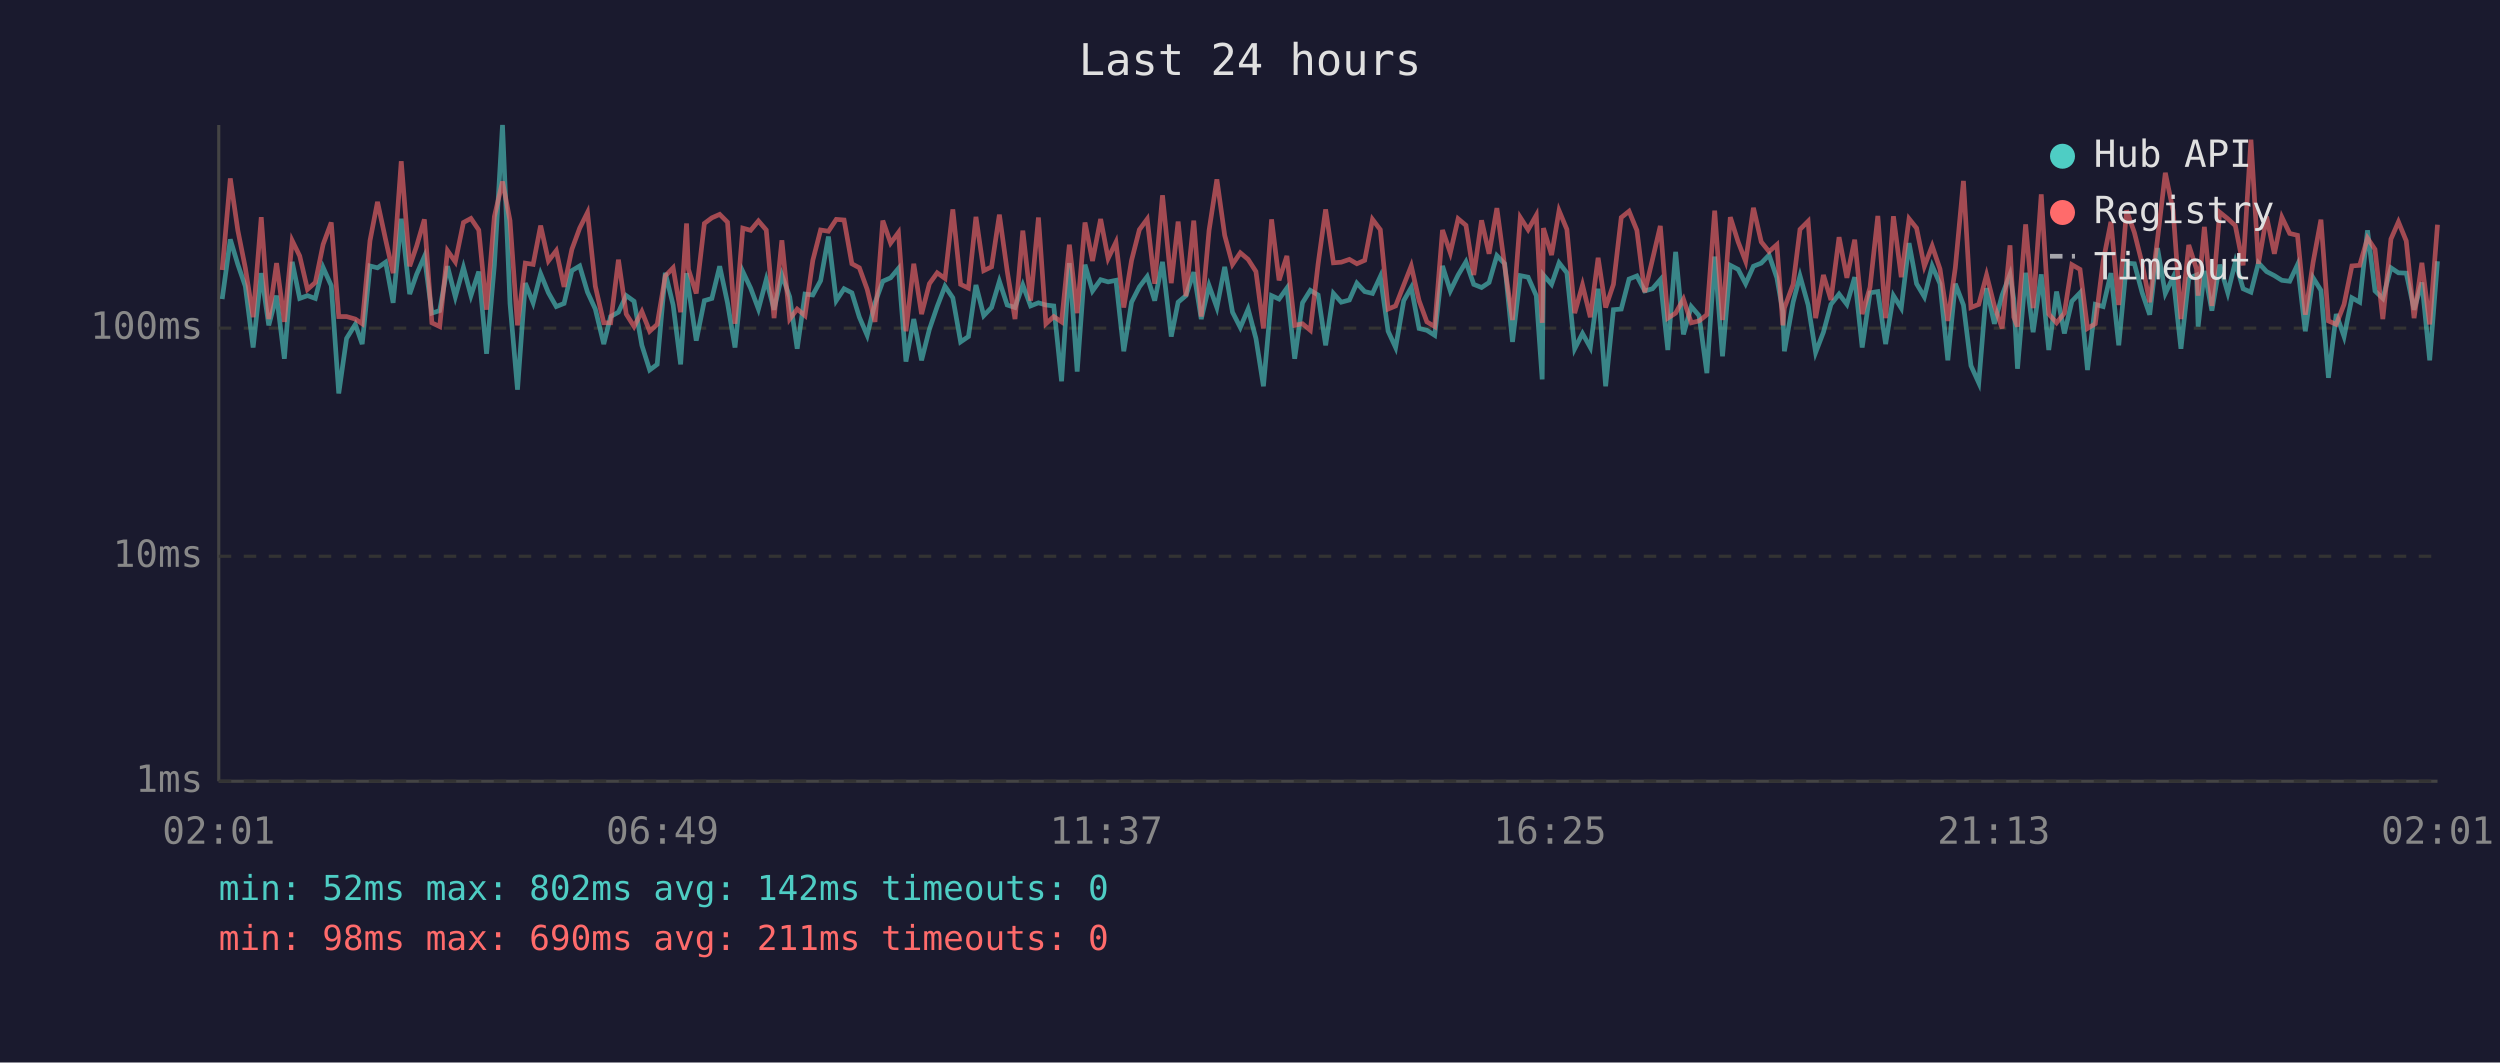
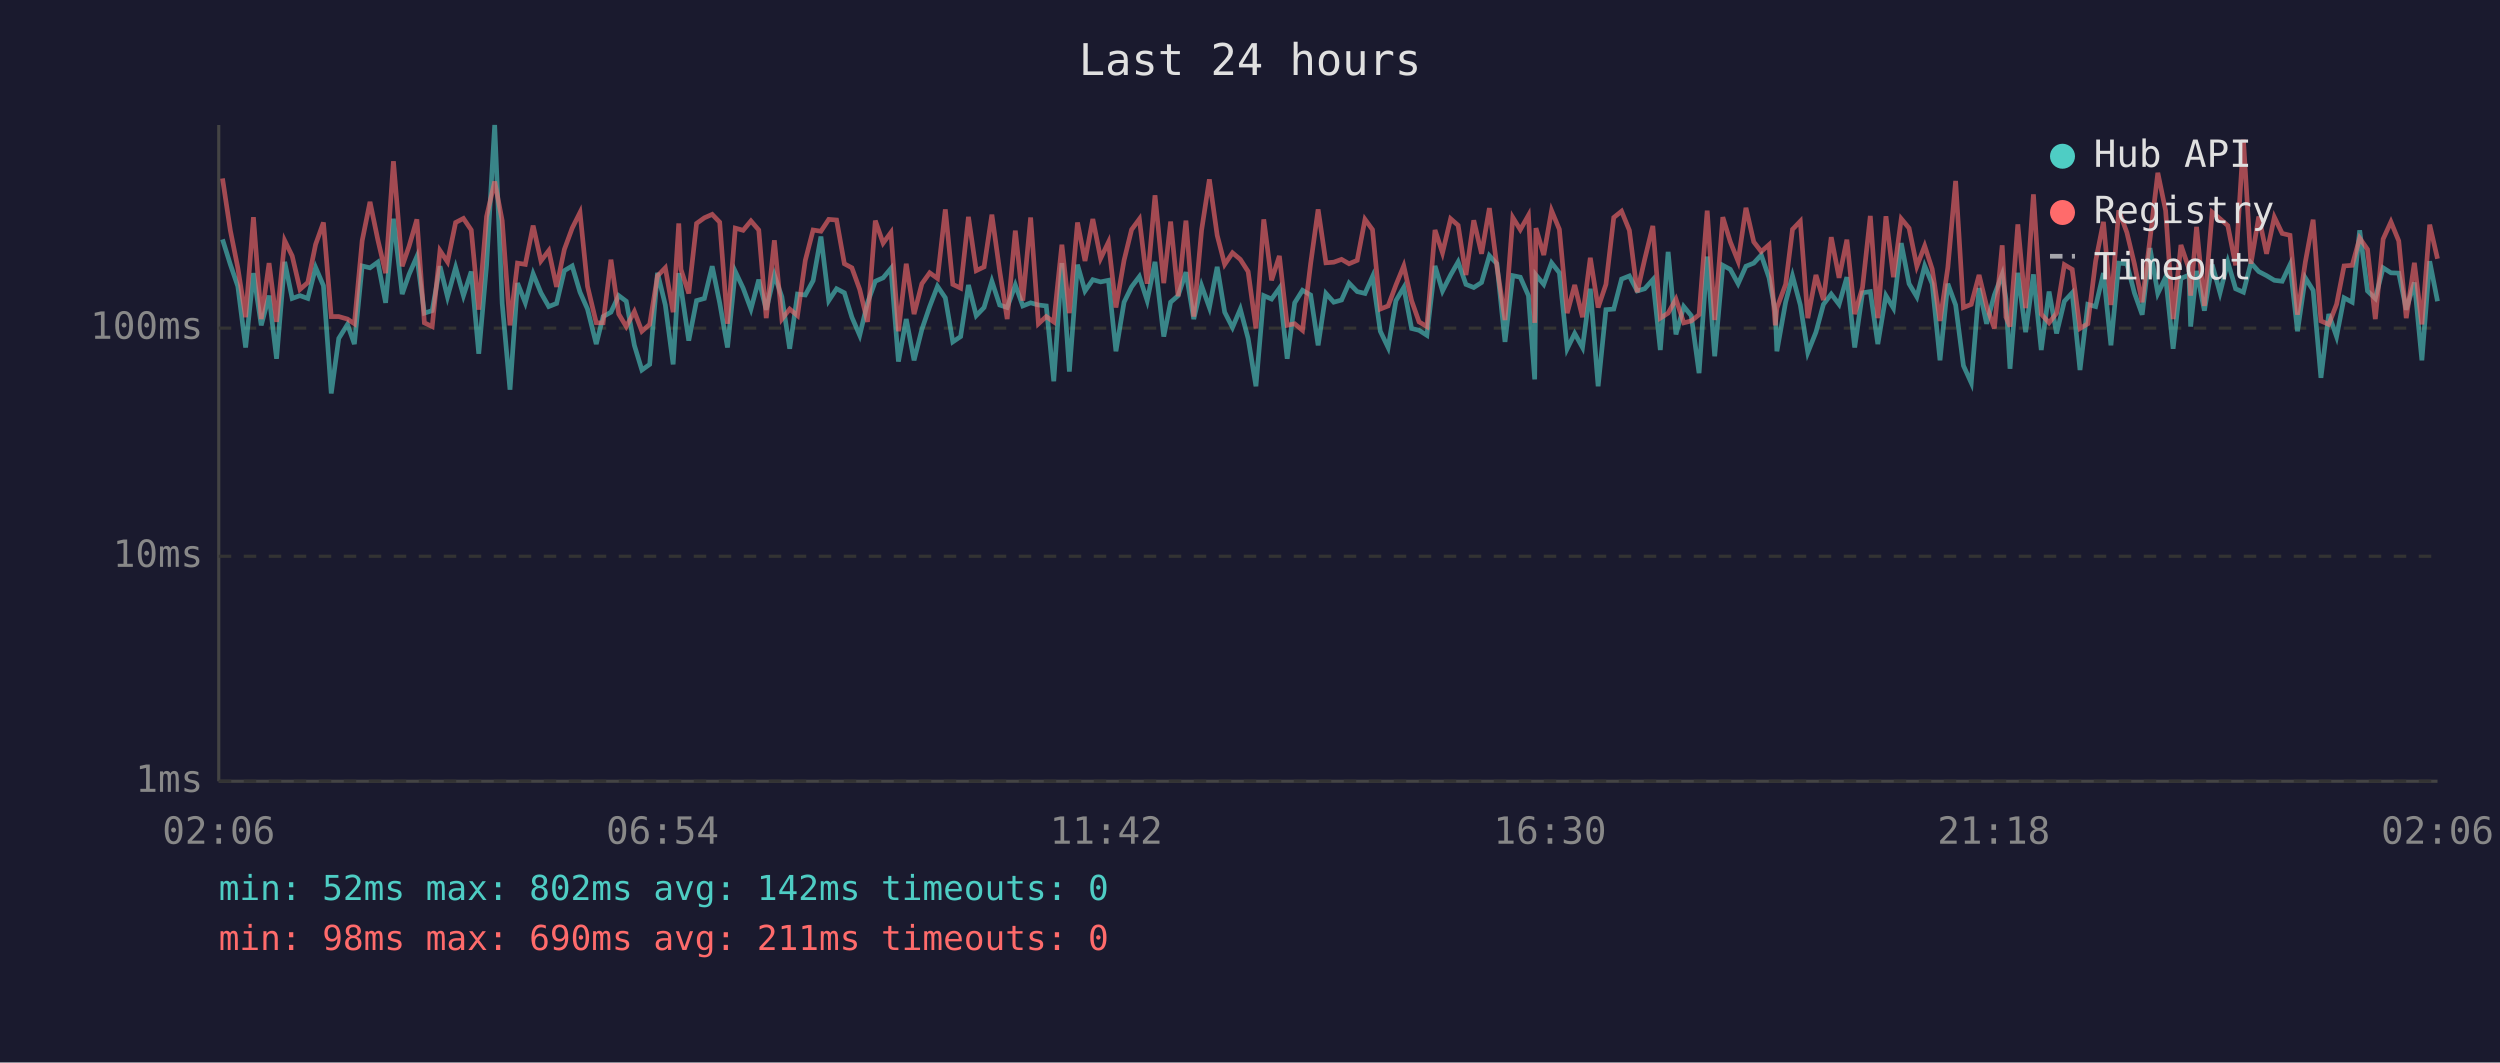
<svg xmlns="http://www.w3.org/2000/svg" viewBox="0 0 800 340" font-family="monospace" font-size="12">
  <rect width="800" height="340" fill="#1a1a2e" />
  <text x="400" y="24" fill="#e0e0e0" font-size="14" text-anchor="middle">Last 24 hours</text>
  <line x1="70" y1="40" x2="70" y2="250" stroke="#444" stroke-width="1" />
  <line x1="70" y1="250" x2="780" y2="250" stroke="#444" stroke-width="1" />
  <line x1="70" y1="250" x2="780" y2="250" stroke="#333" stroke-width="1" stroke-dasharray="4" />
  <text x="65" y="250" fill="#888" text-anchor="end" dominant-baseline="middle">1ms</text>
  <line x1="70" y1="178" x2="780" y2="178" stroke="#333" stroke-width="1" stroke-dasharray="4" />
  <text x="65" y="178" fill="#888" text-anchor="end" dominant-baseline="middle">10ms</text>
  <line x1="70" y1="105" x2="780" y2="105" stroke="#333" stroke-width="1" stroke-dasharray="4" />
  <text x="65" y="105" fill="#888" text-anchor="end" dominant-baseline="middle">100ms</text>
-   <text x="70" y="270" fill="#888" text-anchor="middle">02:01</text>
-   <text x="212" y="270" fill="#888" text-anchor="middle">06:49</text>
-   <text x="354" y="270" fill="#888" text-anchor="middle">11:37</text>
-   <text x="496" y="270" fill="#888" text-anchor="middle">16:25</text>
-   <text x="638" y="270" fill="#888" text-anchor="middle">21:13</text>
-   <text x="780" y="270" fill="#888" text-anchor="middle">02:01</text>
-   <polyline points="71.1,95.7 73.7,76.6 76.1,84.6 78.5,91.6 81.0,111.2 83.6,87.4 86.0,104.1 88.5,94.6 91.0,114.8 93.5,83.8 95.9,95.5 98.4,94.6 100.9,95.5 103.4,85.6 106.0,91.4 108.4,125.9 110.9,108.3 113.7,103.8 115.9,110.1 118.4,85.1 120.8,85.7 123.4,83.9 125.8,96.9 128.4,70.0 131.1,94.1 133.3,87.8 135.8,82.1 138.2,100.2 140.7,99.4 143.2,85.2 145.7,95.0 148.3,85.6 150.7,94.6 153.2,86.9 155.7,113.2 158.2,84.9 160.8,40.0 163.2,97.1 165.6,124.7 168.1,90.6 170.6,96.9 173.0,87.6 175.5,93.7 178.0,98.1 180.5,97.1 183.0,86.6 185.5,85.1 188.0,93.5 190.5,98.9 193.2,110.1 195.4,101.3 197.9,99.9 200.4,94.6 202.9,96.4 205.4,110.5 207.9,118.4 210.3,116.6 212.9,87.3 215.4,97.6 217.8,116.6 219.7,87.4 220.3,92.0 222.8,109.0 225.4,96.2 227.8,95.5 230.3,85.2 232.8,96.9 235.2,111.2 237.7,86.9 240.2,92.2 242.7,98.9 245.2,89.5 247.7,99.1 250.2,88.0 252.7,95.0 255.1,111.6 257.6,94.1 260.1,94.4 262.6,89.8 265.1,75.7 267.6,96.2 270.1,92.4 272.6,93.7 275.0,101.5 277.5,107.3 280.0,96.9 282.5,90.0 285.0,88.9 287.5,85.9 289.9,115.7 292.4,102.1 294.9,115.3 297.4,105.4 299.9,98.1 302.4,91.6 304.9,95.3 307.4,109.4 309.9,107.7 312.3,91.2 314.8,101.0 317.3,98.4 319.8,90.0 322.3,97.6 324.8,98.4 327.3,91.2 329.8,97.9 332.3,96.9 334.7,97.6 337.2,97.9 339.7,122.0 342.2,84.2 344.7,118.9 347.2,84.7 349.6,93.1 352.2,89.5 354.6,90.2 357.1,89.7 359.6,112.4 362.1,96.7 364.6,91.8 367.1,88.5 369.5,96.2 372.0,83.8 374.8,107.7 377.0,96.7 379.5,94.6 382.0,87.1 384.4,102.1 386.9,91.4 389.4,98.4 391.9,85.4 394.4,99.9 396.9,104.8 399.4,98.9 401.9,108.3 404.3,123.6 406.9,94.6 409.3,95.7 411.8,92.2 414.3,114.8 416.8,96.9 419.3,92.9 421.8,94.4 424.2,110.5 426.7,93.9 429.2,96.7 431.8,96.0 434.2,90.6 436.7,93.3 439.2,93.9 441.7,88.5 444.2,106.0 446.6,111.2 449.2,96.2 451.6,92.0 454.1,105.1 456.6,105.7 459.1,107.3 461.6,85.1 464.1,93.1 466.6,88.0 469.1,83.8 471.6,91.0 474.1,92.0 476.5,90.4 479.0,81.8 481.5,84.4 484.0,109.4 486.5,88.2 489.0,88.7 491.6,94.6 493.5,121.4 493.9,88.0 496.5,91.0 498.9,84.1 501.4,87.3 503.9,111.6 506.4,106.7 508.9,111.2 511.4,92.4 513.8,123.6 516.3,99.1 518.8,98.9 521.3,89.3 523.8,88.3 526.3,93.1 528.8,92.4 531.3,89.5 533.7,112.0 536.2,80.6 538.7,107.0 541.2,98.1 543.7,101.0 546.2,119.4 548.7,82.1 551.2,114.0 553.7,84.9 556.2,86.2 558.6,90.8 561.1,85.2 563.6,84.2 566.1,81.6 568.6,88.9 570.5,99.7 571.0,112.4 573.8,96.7 576.0,88.3 578.6,97.6 581.0,112.8 583.5,106.3 585.9,97.4 588.5,94.1 591.0,97.4 593.5,88.7 595.9,111.2 598.4,93.7 600.9,93.3 603.4,110.1 605.9,94.6 608.4,98.6 610.9,77.8 613.3,90.8 615.8,95.0 618.3,85.1 620.8,90.8 623.3,115.3 625.7,90.8 628.3,97.6 630.7,117.0 633.2,122.5 635.7,92.2 638.2,103.6 640.7,94.4 643.2,87.8 644.4,95.7 645.6,118.0 648.2,87.3 650.6,106.3 653.2,87.8 655.6,112.0 658.1,93.3 660.6,106.7 663.0,96.4 665.6,93.7 668.0,118.4 670.5,97.4 673.0,98.1 675.5,87.4 678.0,110.5 680.5,84.2 683.0,84.4 685.5,93.7 687.9,100.7 690.4,79.4 692.9,93.9 695.4,88.7 697.9,111.6 700.4,89.1 702.9,88.0 703.4,104.5 705.4,86.7 707.8,99.4 710.3,84.7 712.9,93.7 715.3,83.8 717.8,92.4 720.3,93.5 722.7,84.1 725.3,86.9 727.8,88.2 730.2,89.7 732.7,90.0 735.2,84.7 737.7,106.0 740.2,88.9 742.7,92.9 745.1,120.9 747.6,100.5 750.1,107.7 752.6,95.3 755.1,96.7 757.6,73.7 760.0,93.1 762.5,95.5 765.1,85.7 767.5,87.3 770.0,87.4 772.5,99.1 775.0,90.4 777.5,115.3 780.0,83.6" fill="none" stroke="#4ecdc4" stroke-width="1.5" opacity="0.6" />
-   <polyline points="71.1,86.4 73.7,57.1 76.1,73.7 78.5,85.7 81.0,101.5 83.6,69.5 86.0,102.1 88.5,84.2 91.0,103.0 93.5,77.0 95.9,81.9 98.4,92.6 100.9,90.4 103.4,78.2 106.0,71.2 108.4,101.3 110.9,101.3 113.7,102.1 115.9,103.6 118.4,77.0 120.8,64.6 123.4,76.7 125.8,87.4 128.4,51.6 131.1,85.2 133.3,78.8 135.8,70.2 138.2,103.3 140.7,104.5 143.2,80.2 145.7,83.8 148.3,71.2 150.7,69.9 153.2,73.6 155.7,99.1 158.2,69.3 160.8,58.1 163.2,70.6 165.6,104.1 168.1,84.2 170.6,84.6 173.0,72.2 175.5,83.5 178.0,80.2 180.5,91.8 183.0,79.8 185.5,73.0 188.0,68.0 190.5,91.6 193.2,103.3 195.4,103.3 197.9,83.1 200.4,100.5 202.9,104.5 205.4,99.7 207.9,106.0 210.3,103.8 212.9,88.3 215.4,85.7 217.8,99.9 219.7,71.5 220.3,86.2 222.8,93.9 225.4,71.5 227.8,69.7 230.3,68.6 232.8,71.1 235.2,103.6 237.7,73.0 240.2,73.7 242.7,70.7 245.2,73.6 247.7,101.8 250.2,76.9 252.7,102.1 255.1,98.9 257.6,101.0 260.1,83.3 262.6,73.6 265.1,74.0 267.6,70.2 270.1,70.4 272.6,84.4 275.0,85.7 277.5,92.6 280.0,103.0 282.5,70.6 285.0,77.8 287.5,74.4 289.9,106.0 292.4,84.4 294.9,100.5 297.4,90.8 299.9,87.3 302.4,89.1 304.9,67.0 307.4,91.0 309.9,92.2 312.3,69.4 314.8,86.6 317.3,85.4 319.8,68.7 322.3,86.7 324.8,102.1 327.3,73.8 329.8,96.2 332.3,69.6 334.7,103.6 337.2,101.3 339.7,103.0 342.2,78.3 344.7,100.2 347.2,71.2 349.6,83.5 352.2,70.1 354.6,82.7 357.1,77.5 359.6,98.4 362.1,83.3 364.6,73.5 367.1,70.1 369.5,90.8 372.0,62.5 374.8,90.6 377.0,70.9 379.5,94.8 382.0,70.6 384.4,101.3 386.9,73.7 389.4,57.4 391.9,75.3 394.4,84.6 396.9,80.9 399.4,83.0 401.9,86.9 404.3,105.1 406.9,70.2 409.3,89.7 411.8,81.9 414.3,104.1 416.8,103.6 419.3,105.7 421.8,84.4 424.2,67.0 426.7,84.1 429.2,83.9 431.8,83.0 434.2,84.4 436.7,83.3 439.2,70.2 441.7,73.5 444.2,98.9 446.6,97.9 449.2,91.2 451.6,85.1 454.1,96.2 456.6,103.0 459.1,104.5 461.6,73.6 464.1,80.9 466.6,70.0 469.1,72.1 471.6,88.0 474.1,70.5 476.5,81.2 479.0,66.6 481.5,85.2 484.0,102.4 486.5,69.6 489.0,73.5 491.6,68.9 493.5,103.3 493.9,73.0 496.5,81.6 498.9,67.4 501.4,73.4 503.9,100.2 506.4,91.2 508.9,101.5 511.4,82.5 513.8,98.4 516.3,91.0 518.8,69.6 521.3,67.6 523.8,73.7 526.3,93.5 528.8,83.0 531.3,72.3 533.7,101.8 536.2,100.2 538.7,95.7 541.2,103.3 543.7,102.7 546.2,100.7 548.7,67.4 551.2,102.4 553.7,69.5 556.2,77.4 558.6,83.6 561.1,66.5 563.6,77.4 566.1,80.5 568.6,78.3 570.5,104.1 571.0,98.6 573.8,91.0 576.0,73.4 578.6,70.8 581.0,101.8 583.5,88.0 585.9,96.0 588.5,75.9 591.0,88.9 593.5,76.7 595.9,100.5 598.4,92.0 600.9,69.1 603.4,101.8 605.9,69.2 608.4,88.7 610.9,70.0 613.3,73.0 615.8,85.2 618.3,78.7 620.8,86.1 623.3,102.7 625.7,85.7 628.3,57.9 630.7,98.4 633.2,97.4 635.7,88.0 638.2,97.9 640.7,105.1 643.2,78.5 644.4,101.5 645.6,104.5 648.2,71.8 650.6,98.6 653.2,62.2 655.6,100.5 658.1,103.3 660.6,100.2 663.0,84.7 665.6,86.2 668.0,105.1 670.5,103.6 673.0,83.6 675.5,71.0 678.0,97.6 680.5,67.3 683.0,74.4 685.5,84.4 687.9,96.7 690.4,76.5 692.9,55.3 695.4,67.4 697.9,102.1 700.4,78.4 702.9,86.1 703.4,94.6 705.4,72.6 707.8,97.9 710.3,67.9 712.9,70.0 715.3,72.2 717.8,84.9 720.3,44.7 722.7,84.4 725.3,69.3 727.8,81.2 730.2,69.5 732.7,74.7 735.2,75.3 737.7,100.7 740.2,83.9 742.7,70.3 745.1,102.7 747.6,103.8 750.1,97.4 752.6,85.1 755.1,84.9 757.6,76.2 760.0,79.8 762.5,102.1 765.1,76.5 767.5,71.0 770.0,77.1 772.5,101.8 775.0,84.1 777.5,103.8 780.0,71.9" fill="none" stroke="#ff6b6b" stroke-width="1.5" opacity="0.6" />
+   <text x="70" y="270" fill="#888" text-anchor="middle">02:06</text>
+   <text x="212" y="270" fill="#888" text-anchor="middle">06:54</text>
+   <text x="354" y="270" fill="#888" text-anchor="middle">11:42</text>
+   <text x="496" y="270" fill="#888" text-anchor="middle">16:30</text>
+   <text x="638" y="270" fill="#888" text-anchor="middle">21:18</text>
+   <text x="780" y="270" fill="#888" text-anchor="middle">02:06</text>
+   <polyline points="71.2,76.6 73.7,84.6 76.1,91.6 78.6,111.2 81.1,87.4 83.6,104.1 86.1,94.6 88.5,114.8 91.1,83.8 93.5,95.5 96.0,94.6 98.5,95.5 101.0,85.6 103.5,91.4 106.0,125.9 108.4,108.3 111.2,103.8 113.4,110.1 115.9,85.1 118.4,85.7 120.9,83.9 123.4,96.9 125.9,70.0 128.7,94.1 130.9,87.8 133.4,82.1 135.8,100.2 138.3,99.4 140.8,85.2 143.2,95.0 145.8,85.6 148.3,94.6 150.8,86.9 153.2,113.2 155.7,84.9 158.3,40.0 160.7,97.1 163.2,124.7 165.6,90.6 168.1,96.9 170.6,87.6 173.1,93.7 175.6,98.1 178.1,97.1 180.6,86.6 183.1,85.1 185.6,93.5 188.0,98.9 190.8,110.1 193.0,101.3 195.5,99.9 198.0,94.6 200.4,96.4 203.0,110.5 205.4,118.4 207.9,116.6 210.4,87.3 212.9,97.6 215.4,116.6 217.2,87.4 217.9,92.0 220.4,109.0 222.9,96.2 225.4,95.5 227.9,85.2 230.3,96.9 232.8,111.2 235.3,86.9 237.8,92.2 240.3,98.9 242.8,89.5 245.2,99.1 247.8,88.0 250.2,95.0 252.7,111.6 255.2,94.1 257.7,94.4 260.2,89.8 262.7,75.7 265.2,96.2 267.7,92.4 270.2,93.7 272.6,101.5 275.1,107.3 277.6,96.9 280.1,90.0 282.6,88.9 285.1,85.9 287.5,115.7 290.0,102.1 292.5,115.3 295.0,105.4 297.5,98.1 300.0,91.6 302.5,95.3 304.9,109.4 307.4,107.7 309.9,91.2 312.4,101.0 314.9,98.4 317.4,90.0 319.9,97.6 322.3,98.4 324.9,91.2 327.3,97.9 329.8,96.9 332.3,97.6 334.8,97.9 337.2,122.0 339.8,84.2 342.2,118.9 344.8,84.7 347.2,93.1 349.7,89.5 352.2,90.2 354.7,89.7 357.1,112.4 359.7,96.7 362.1,91.8 364.6,88.5 367.1,96.2 369.6,83.8 372.4,107.7 374.6,96.7 377.0,94.6 379.5,87.1 382.0,102.1 384.5,91.4 387.0,98.4 389.5,85.4 391.9,99.9 394.4,104.8 396.9,98.9 399.4,108.3 401.9,123.6 404.4,94.6 406.9,95.7 409.4,92.2 411.9,114.8 414.3,96.9 416.8,92.9 419.4,94.4 421.8,110.5 424.3,93.9 426.8,96.7 429.3,96.0 431.7,90.6 434.3,93.3 436.8,93.9 439.2,88.5 441.7,106.0 444.2,111.2 446.7,96.2 449.2,92.0 451.7,105.1 454.1,105.7 456.6,107.3 459.2,85.1 461.6,93.1 464.2,88.0 466.6,83.8 469.1,91.0 471.6,92.0 474.1,90.4 476.6,81.8 479.0,84.4 481.6,109.4 484.1,88.2 486.5,88.7 489.1,94.6 491.1,121.4 491.5,88.0 494.0,91.0 496.5,84.1 499.0,87.3 501.5,111.6 503.9,106.7 506.4,111.2 508.9,92.4 511.4,123.6 513.9,99.1 516.4,98.9 518.9,89.3 521.4,88.3 523.9,93.1 526.3,92.4 528.9,89.5 531.3,112.0 533.8,80.6 536.3,107.0 538.8,98.1 541.2,101.0 543.7,119.4 546.3,82.1 548.7,114.0 551.3,84.9 553.7,86.2 556.2,90.8 558.7,85.2 561.2,84.2 563.6,81.6 566.1,88.9 568.1,99.7 568.6,112.4 571.4,96.7 573.6,88.3 576.1,97.6 578.5,112.8 581.1,106.3 583.5,97.4 586.0,94.1 588.5,97.4 591.0,88.7 593.5,111.2 596.0,93.7 598.5,93.3 600.9,110.1 603.5,94.6 605.9,98.6 608.4,77.8 610.9,90.8 613.4,95.0 615.9,85.1 618.3,90.8 620.8,115.3 623.3,90.8 625.8,97.6 628.3,117.0 630.8,122.5 633.3,92.2 635.7,103.6 638.2,94.4 640.7,87.8 641.9,95.7 643.2,118.0 645.7,87.3 648.2,106.3 650.7,87.8 653.2,112.0 655.7,93.3 658.1,106.7 660.6,96.4 663.1,93.7 665.6,118.4 668.1,97.4 670.6,98.1 673.1,87.4 675.5,110.5 678.0,84.2 680.6,84.4 683.0,93.7 685.5,100.7 688.0,79.4 690.5,93.9 693.0,88.7 695.4,111.6 697.9,89.1 700.5,88.0 701.0,104.5 702.9,86.7 705.4,99.4 707.9,84.7 710.4,93.7 712.9,83.8 715.4,92.4 717.9,93.5 720.3,84.1 722.8,86.9 725.3,88.2 727.8,89.7 730.3,90.0 732.8,84.7 735.2,106.0 737.7,88.9 740.2,92.9 742.7,120.9 745.2,100.5 747.7,107.7 750.1,95.3 752.7,96.7 755.1,73.7 757.6,93.1 760.1,95.5 762.6,85.7 765.1,87.3 767.6,87.4 770.0,99.1 772.6,90.4 775.0,115.3 777.5,83.6 780.0,96.4" fill="none" stroke="#4ecdc4" stroke-width="1.5" opacity="0.6" />
+   <polyline points="71.2,57.1 73.7,73.7 76.1,85.7 78.6,101.5 81.1,69.5 83.6,102.1 86.1,84.2 88.5,103.0 91.1,77.0 93.5,81.9 96.0,92.6 98.5,90.4 101.0,78.2 103.5,71.2 106.0,101.3 108.4,101.3 111.2,102.1 113.4,103.6 115.9,77.0 118.4,64.6 120.9,76.7 123.4,87.4 125.9,51.6 128.7,85.2 130.9,78.8 133.4,70.2 135.8,103.3 138.3,104.5 140.8,80.2 143.2,83.8 145.8,71.2 148.3,69.9 150.8,73.6 153.2,99.1 155.7,69.3 158.3,58.1 160.7,70.6 163.2,104.1 165.6,84.2 168.1,84.6 170.6,72.2 173.1,83.5 175.6,80.2 178.1,91.8 180.6,79.8 183.1,73.0 185.6,68.0 188.0,91.6 190.8,103.3 193.0,103.3 195.5,83.1 198.0,100.5 200.4,104.5 203.0,99.7 205.4,106.0 207.9,103.8 210.4,88.3 212.9,85.7 215.4,99.9 217.2,71.5 217.9,86.2 220.4,93.9 222.9,71.5 225.4,69.7 227.9,68.6 230.3,71.1 232.8,103.6 235.3,73.0 237.8,73.7 240.3,70.7 242.8,73.6 245.2,101.8 247.8,76.9 250.2,102.1 252.7,98.9 255.2,101.0 257.7,83.3 260.2,73.6 262.7,74.0 265.2,70.2 267.7,70.4 270.2,84.4 272.6,85.7 275.1,92.6 277.6,103.0 280.1,70.6 282.6,77.8 285.1,74.4 287.5,106.0 290.0,84.4 292.5,100.5 295.0,90.8 297.5,87.3 300.0,89.1 302.5,67.0 304.9,91.0 307.4,92.2 309.9,69.4 312.4,86.6 314.9,85.4 317.4,68.7 319.9,86.7 322.3,102.1 324.9,73.8 327.3,96.2 329.8,69.6 332.3,103.6 334.8,101.3 337.2,103.0 339.8,78.3 342.2,100.2 344.8,71.2 347.2,83.5 349.7,70.1 352.2,82.7 354.7,77.5 357.1,98.4 359.7,83.3 362.1,73.5 364.6,70.1 367.1,90.8 369.6,62.5 372.4,90.6 374.6,70.9 377.0,94.8 379.5,70.6 382.0,101.3 384.5,73.7 387.0,57.4 389.5,75.3 391.9,84.6 394.4,80.9 396.9,83.0 399.4,86.9 401.9,105.1 404.4,70.2 406.9,89.7 409.4,81.9 411.9,104.1 414.3,103.6 416.8,105.7 419.4,84.4 421.8,67.0 424.3,84.1 426.8,83.9 429.3,83.0 431.7,84.4 434.3,83.3 436.8,70.2 439.2,73.5 441.7,98.9 444.2,97.9 446.7,91.2 449.2,85.1 451.7,96.2 454.1,103.0 456.6,104.5 459.2,73.6 461.6,80.9 464.2,70.0 466.6,72.1 469.1,88.0 471.6,70.5 474.1,81.2 476.6,66.6 479.0,85.2 481.6,102.4 484.1,69.6 486.5,73.5 489.1,68.9 491.1,103.3 491.5,73.0 494.0,81.6 496.5,67.4 499.0,73.4 501.5,100.2 503.9,91.2 506.4,101.5 508.9,82.5 511.4,98.4 513.9,91.0 516.4,69.6 518.9,67.6 521.4,73.7 523.9,93.5 526.3,83.0 528.9,72.3 531.3,101.8 533.8,100.2 536.3,95.7 538.8,103.3 541.2,102.7 543.7,100.7 546.3,67.4 548.7,102.4 551.3,69.5 553.7,77.4 556.2,83.6 558.7,66.5 561.2,77.4 563.6,80.5 566.1,78.3 568.1,104.1 568.6,98.6 571.4,91.0 573.6,73.4 576.1,70.8 578.5,101.8 581.1,88.0 583.5,96.0 586.0,75.9 588.5,88.9 591.0,76.7 593.5,100.5 596.0,92.0 598.5,69.1 600.9,101.8 603.5,69.2 605.9,88.7 608.4,70.0 610.9,73.0 613.4,85.2 615.9,78.7 618.3,86.1 620.8,102.7 623.3,85.7 625.8,57.9 628.3,98.4 630.8,97.4 633.3,88.0 635.7,97.9 638.2,105.1 640.7,78.5 641.9,101.5 643.2,104.5 645.7,71.8 648.2,98.6 650.7,62.2 653.2,100.5 655.7,103.3 658.1,100.2 660.6,84.7 663.1,86.2 665.6,105.1 668.1,103.6 670.6,83.6 673.1,71.0 675.5,97.6 678.0,67.3 680.6,74.4 683.0,84.4 685.5,96.7 688.0,76.5 690.5,55.3 693.0,67.4 695.4,102.1 697.9,78.4 700.5,86.1 701.0,94.6 702.9,72.6 705.4,97.9 707.9,67.9 710.4,70.0 712.9,72.2 715.4,84.9 717.9,44.7 720.3,84.4 722.8,69.3 725.3,81.2 727.8,69.5 730.3,74.7 732.8,75.3 735.2,100.7 737.7,83.9 740.2,70.3 742.7,102.7 745.2,103.8 747.7,97.4 750.1,85.1 752.7,84.9 755.1,76.2 757.6,79.8 760.1,102.1 762.6,76.5 765.1,71.0 767.6,77.1 770.0,101.8 772.6,84.1 775.0,103.8 777.5,71.9 780.0,82.8" fill="none" stroke="#ff6b6b" stroke-width="1.5" opacity="0.6" />
  <circle cx="660" cy="50" r="4" fill="#4ecdc4" />
  <text x="670" y="50" fill="#e0e0e0" dominant-baseline="middle">Hub API</text>
  <circle cx="660" cy="68" r="4" fill="#ff6b6b" />
  <text x="670" y="68" fill="#e0e0e0" dominant-baseline="middle">Registry</text>
  <line x1="656" y1="82" x2="664" y2="82" stroke="#e0e0e0" stroke-width="1.5" stroke-dasharray="4,3" opacity="0.7" />
  <text x="670" y="86" fill="#e0e0e0" dominant-baseline="middle">Timeout</text>
  <text x="70" y="288" fill="#4ecdc4" font-size="11">min: 52ms  max: 802ms  avg: 142ms  timeouts: 0</text>
  <text x="70" y="304" fill="#ff6b6b" font-size="11">min: 98ms  max: 690ms  avg: 211ms  timeouts: 0</text>
</svg>
